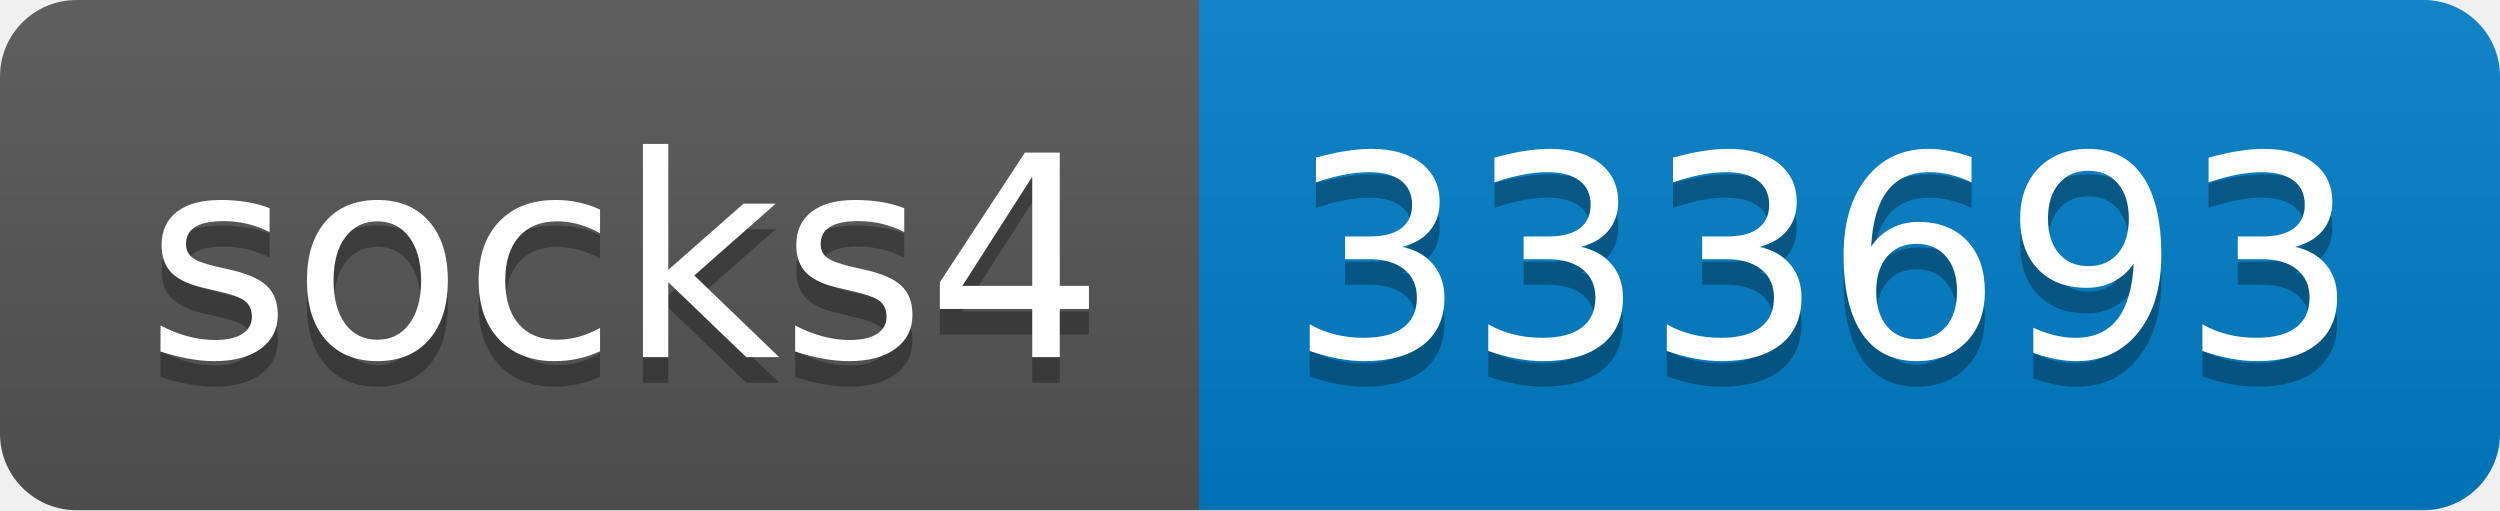
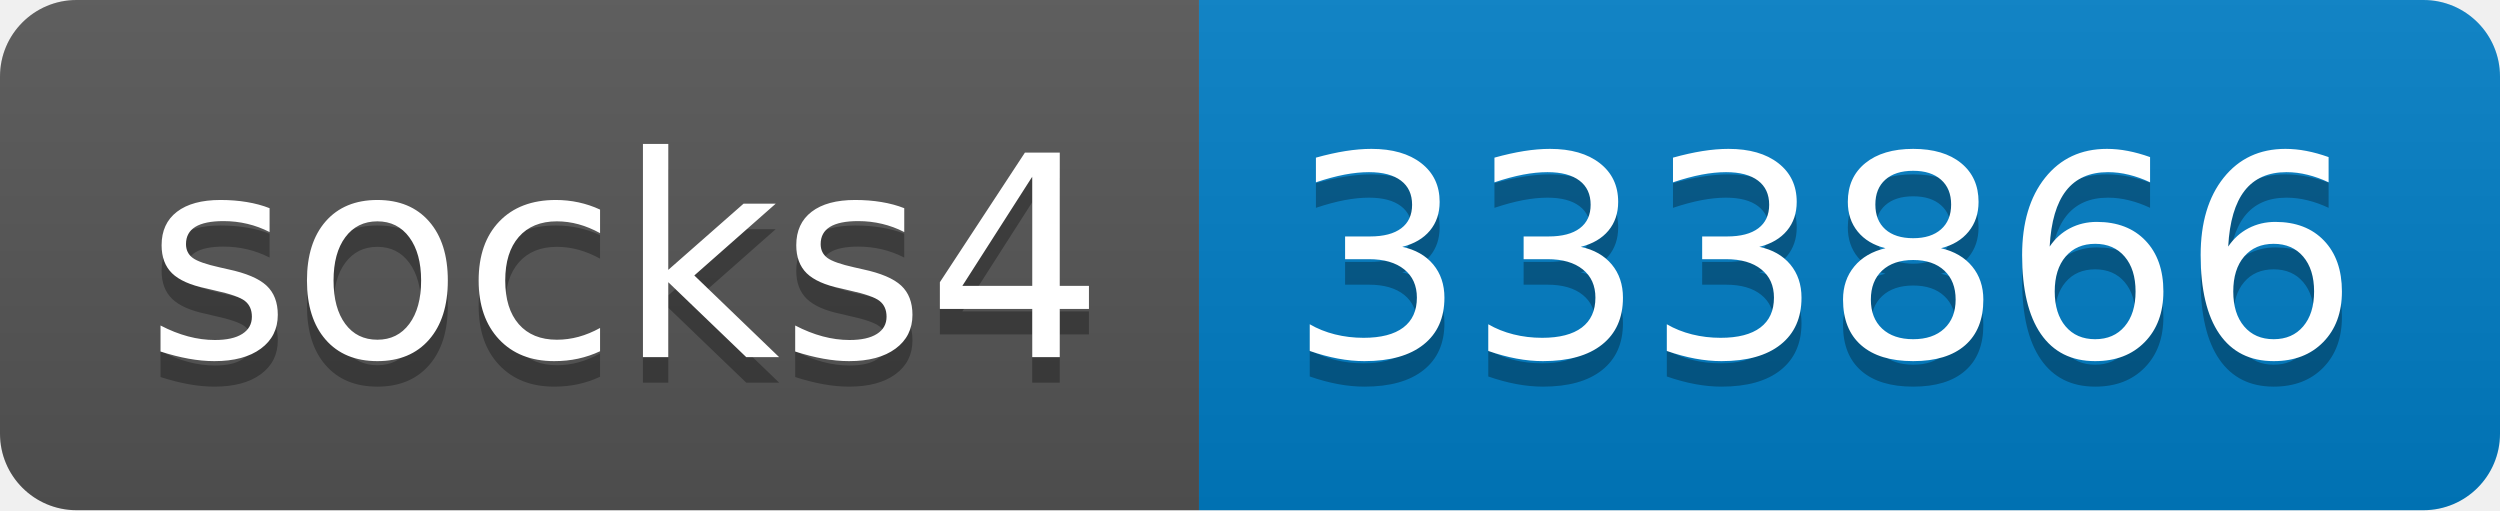
- <svg xmlns="http://www.w3.org/2000/svg" width="98" height="20" role="img" aria-label="socks4: 333693">
+ <svg xmlns="http://www.w3.org/2000/svg" width="98" height="20" role="img" aria-label="socks4: 333866">
  <linearGradient id="s" x2="0" y2="100%">
    <stop offset="0" stop-color="#bbb" stop-opacity=".1" />
    <stop offset="1" stop-opacity=".1" />
  </linearGradient>
  <clipPath id="r">
    <rect width="98" height="20" rx="3" fill="#fff" />
  </clipPath>
  <g clip-path="url(#r)">
    <rect width="47" height="20" fill="#555" />
    <rect x="47" width="51" height="20" fill="#007ec6" />
    <rect width="98" height="20" fill="url(#s)" />
  </g>
  <g fill="#fff" text-anchor="middle" font-family="Verdana,Geneva,DejaVu Sans,sans-serif" text-rendering="geometricPrecision" font-size="110">
    <text aria-hidden="true" x="245" y="150" fill="#010101" fill-opacity=".3" transform="scale(.1)" textLength="370">socks4</text>
    <text x="245" y="140" transform="scale(.1)" fill="#fff" textLength="370">socks4</text>
-     <text aria-hidden="true" x="715" y="150" fill="#010101" fill-opacity=".3" transform="scale(.1)" textLength="410">333693</text>
-     <text x="715" y="140" transform="scale(.1)" fill="#fff" textLength="410">333693</text>
+     <text aria-hidden="true" x="715" y="150" fill="#010101" fill-opacity=".3" transform="scale(.1)" textLength="410">333866</text>
+     <text x="715" y="140" transform="scale(.1)" fill="#fff" textLength="410">333866</text>
  </g>
</svg>
